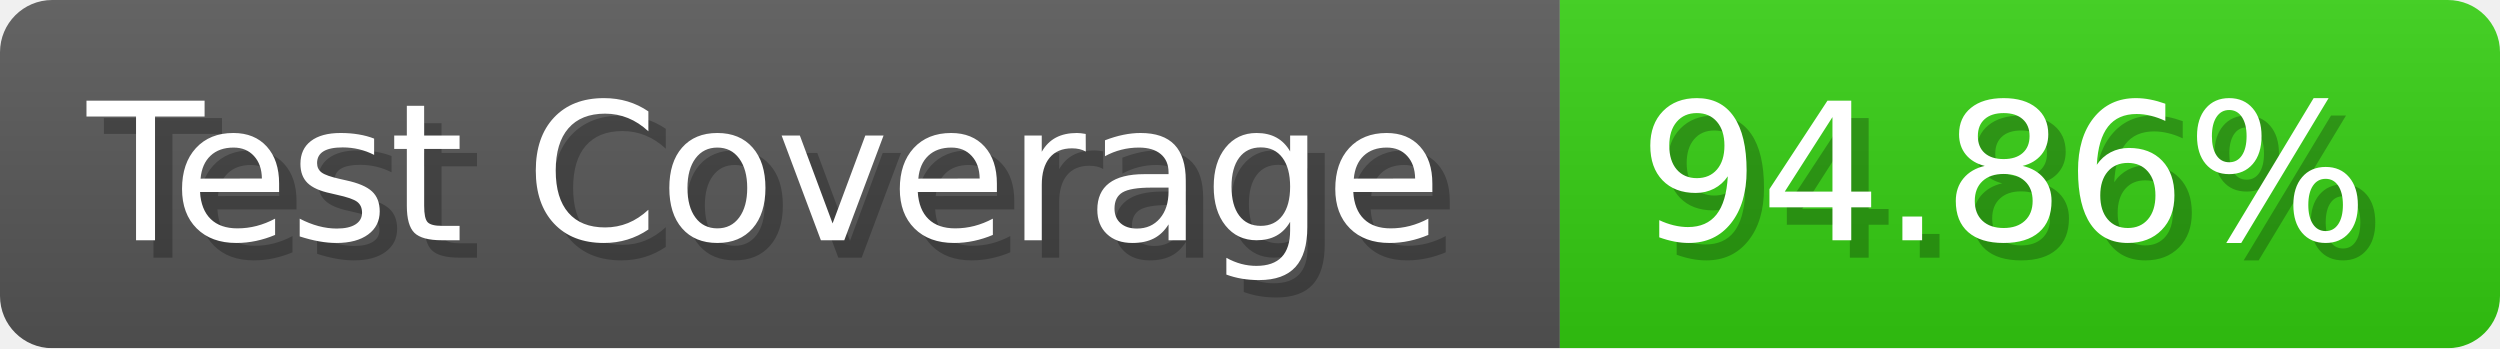
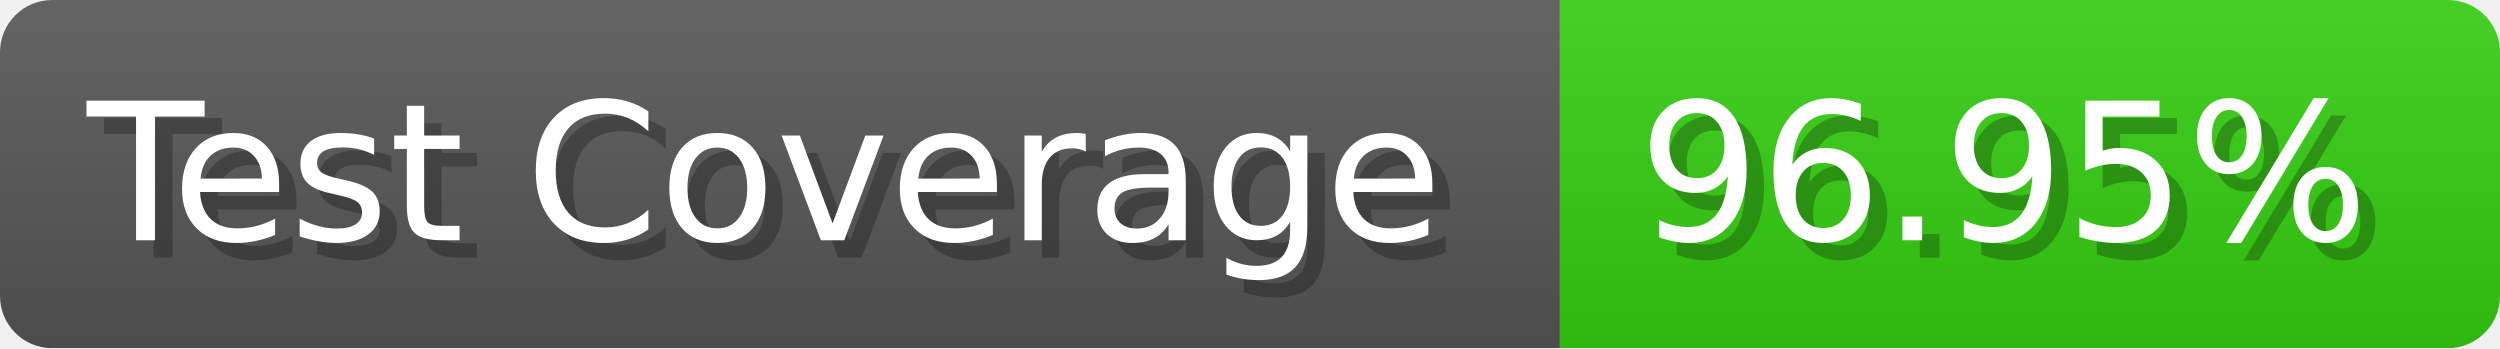
- <svg xmlns="http://www.w3.org/2000/svg" width="143.6" height="20" viewBox="0 0 1436 200" role="img" aria-label="Test Coverage: 94.86%">
+ <svg xmlns="http://www.w3.org/2000/svg" width="143.6" height="20" viewBox="0 0 1436 200" role="img" aria-label="Test Coverage: 96.95%">
  <linearGradient id="a" x2="0" y2="100%">
    <stop offset="0" stop-opacity=".1" stop-color="#EEE" />
    <stop offset="1" stop-opacity=".1" />
  </linearGradient>
  <mask id="m">
    <rect width="1436" height="200" rx="30" fill="#FFF" />
  </mask>
  <g mask="url(#m)">
    <rect width="896" height="200" fill="#555" />
    <rect width="540" height="200" fill="#3C1" x="896" />
    <rect width="1436" height="200" fill="url(#a)" />
  </g>
  <g aria-hidden="true" fill="#fff" text-anchor="start" font-family="Verdana,DejaVu Sans,sans-serif" font-size="110">
    <text x="60" y="148" textLength="796" fill="#000" opacity="0.25">Test Coverage</text>
    <text x="50" y="138" textLength="796">Test Coverage</text>
-     <text x="951" y="148" textLength="440" fill="#000" opacity="0.25">94.86%</text>
-     <text x="941" y="138" textLength="440">94.86%</text>
+     <text x="951" y="148" textLength="440" fill="#000" opacity="0.25">96.95%</text>
+     <text x="941" y="138" textLength="440">96.95%</text>
  </g>
</svg>
